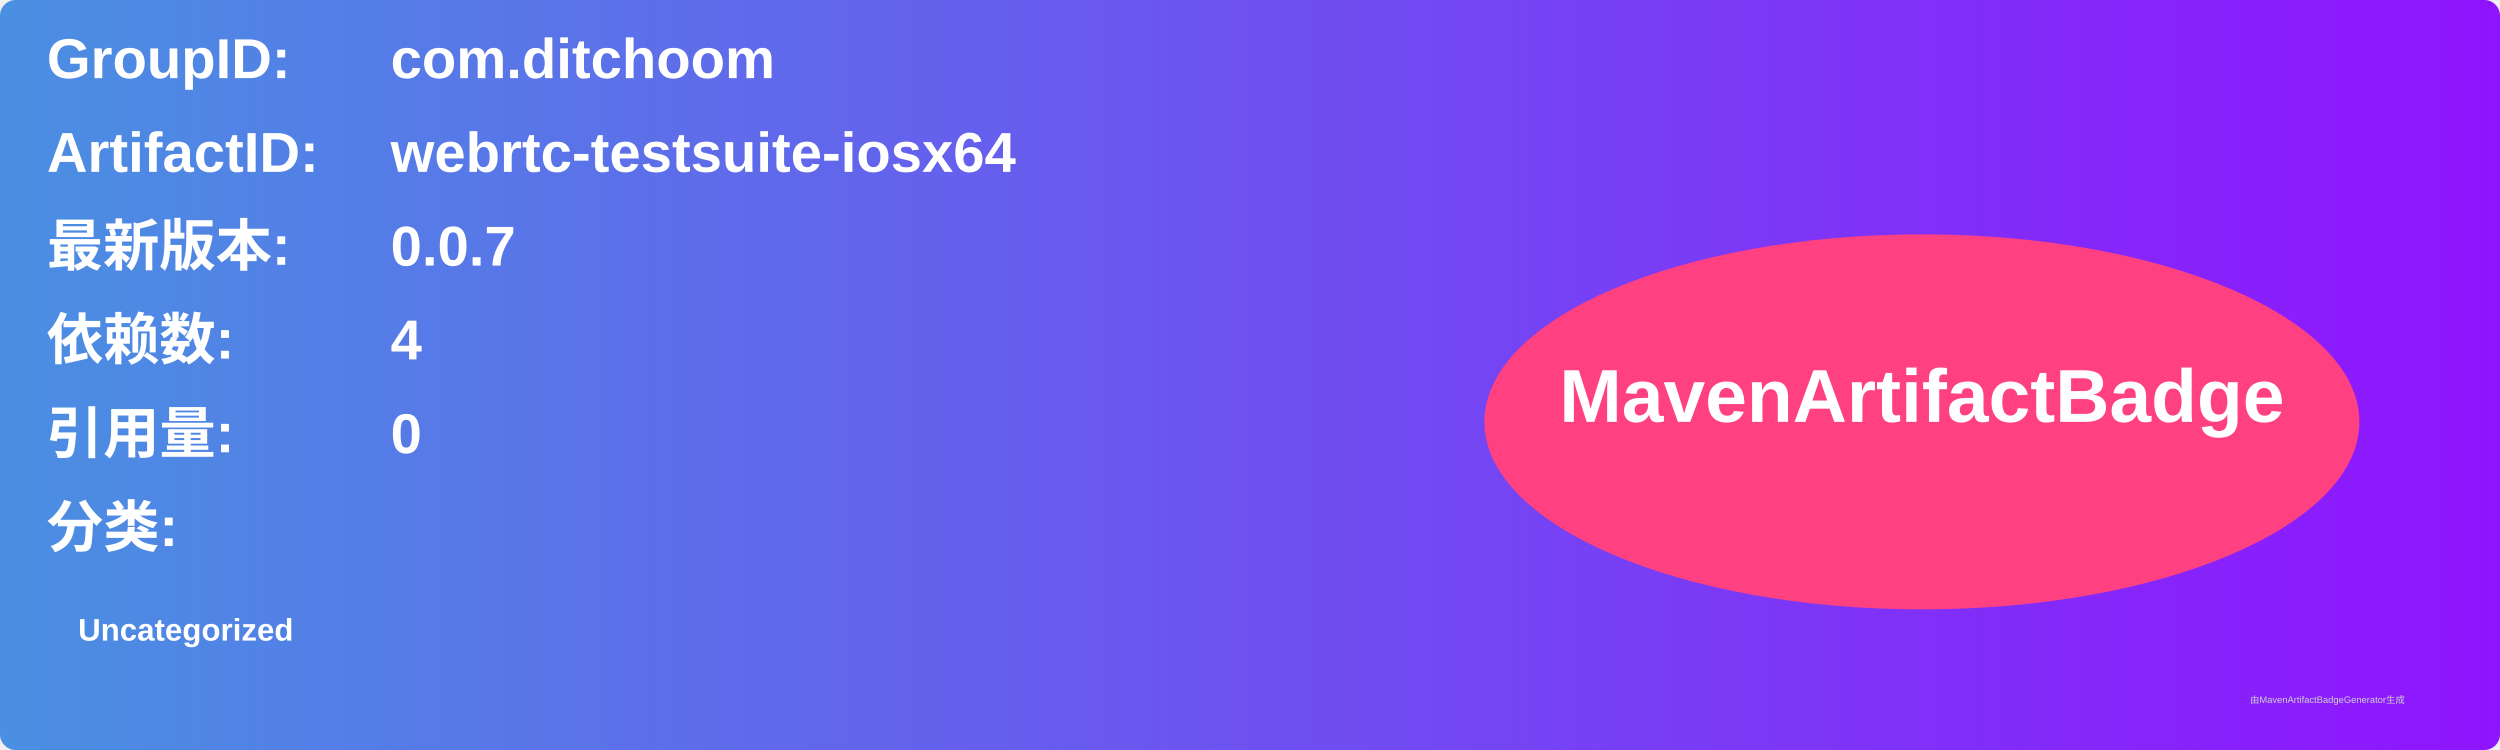
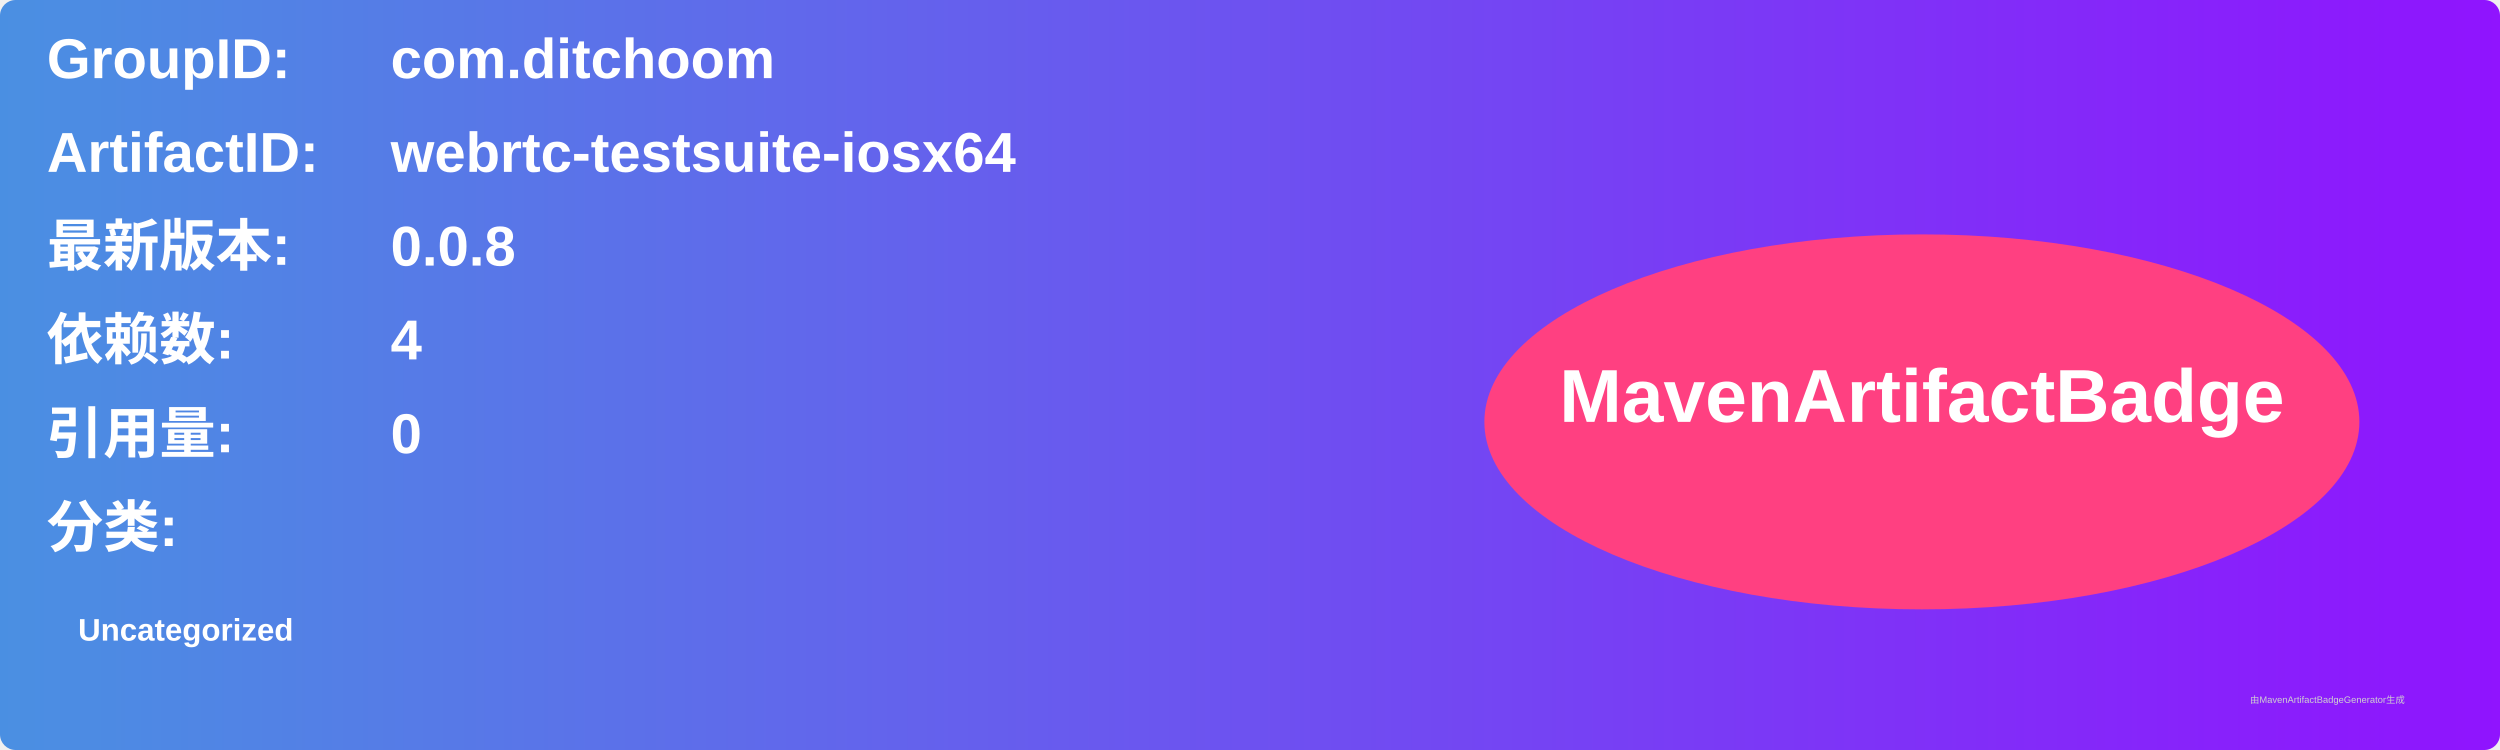
<svg xmlns="http://www.w3.org/2000/svg" width="800" height="240" viewBox="0 0 800 240">
  <linearGradient id="grad" x1="0%" y1="0%" x2="100%" y2="0%">
    <stop offset="0%" stop-color="#4a90e2" />
    <stop offset="100%" stop-color="#9013fe" />
  </linearGradient>
  <rect width="100%" height="100%" rx="5" ry="5" fill="url(#grad)" />
  <g transform="translate(15, 15)">
    <text x="0" y="10" font-family="Arial" font-size="18" fill="white" font-weight="bold" width="260">GroupID:</text>
    <text x="110" y="10" font-family="Arial" font-size="18" fill="white" font-weight="bold" width="460">com.ditchoom</text>
    <text x="0" y="40" font-family="Arial" font-size="18" fill="white" font-weight="bold" width="260">ArtifactID:</text>
    <text x="110" y="40" font-family="Arial" font-size="18" fill="white" font-weight="bold" width="460">webrtc-testsuite-iosx64</text>
    <text x="0" y="70" font-family="Arial" font-size="18" fill="white" font-weight="bold">最新版本:</text>
    <text x="110" y="70" font-family="Arial" font-size="18" fill="white" font-weight="bold">
-       <tspan font-weight="bold">0.0.7</tspan>
+       <tspan font-weight="bold">0.0.8</tspan>
    </text>
    <text x="0" y="100" font-family="Arial" font-size="18" fill="white" font-weight="bold">依赖数: </text>
    <text x="110" y="100" font-family="Arial" font-size="18" fill="white">
      <tspan font-weight="bold">4</tspan>
    </text>
    <text x="0" y="130" font-family="Arial" font-size="18" fill="white" font-weight="bold">引用量: </text>
    <text x="110" y="130" font-family="Arial" font-size="18" fill="white">
      <tspan font-weight="bold">0</tspan>
    </text>
    <text x="0" y="160" font-family="Arial" font-size="18" fill="white" font-weight="bold">分类:</text>
    <text x="10" y="190" font-family="Arial" font-size="10" fill="white">
      <tspan font-weight="bold">Uncategorized</tspan>
    </text>
    <ellipse cx="600" cy="120" rx="140" ry="60" fill="#ff4081" />
    <text x="600" y="120" text-anchor="middle" font-family="Arial" font-size="24" fill="white" font-weight="bold">MavenArtifactBadge</text>
  </g>
  <text x="720" y="225" font-family="Arial" font-size="3" fill="#d0d0d0">由MavenArtifactBadgeGenerator生成</text>
</svg>
